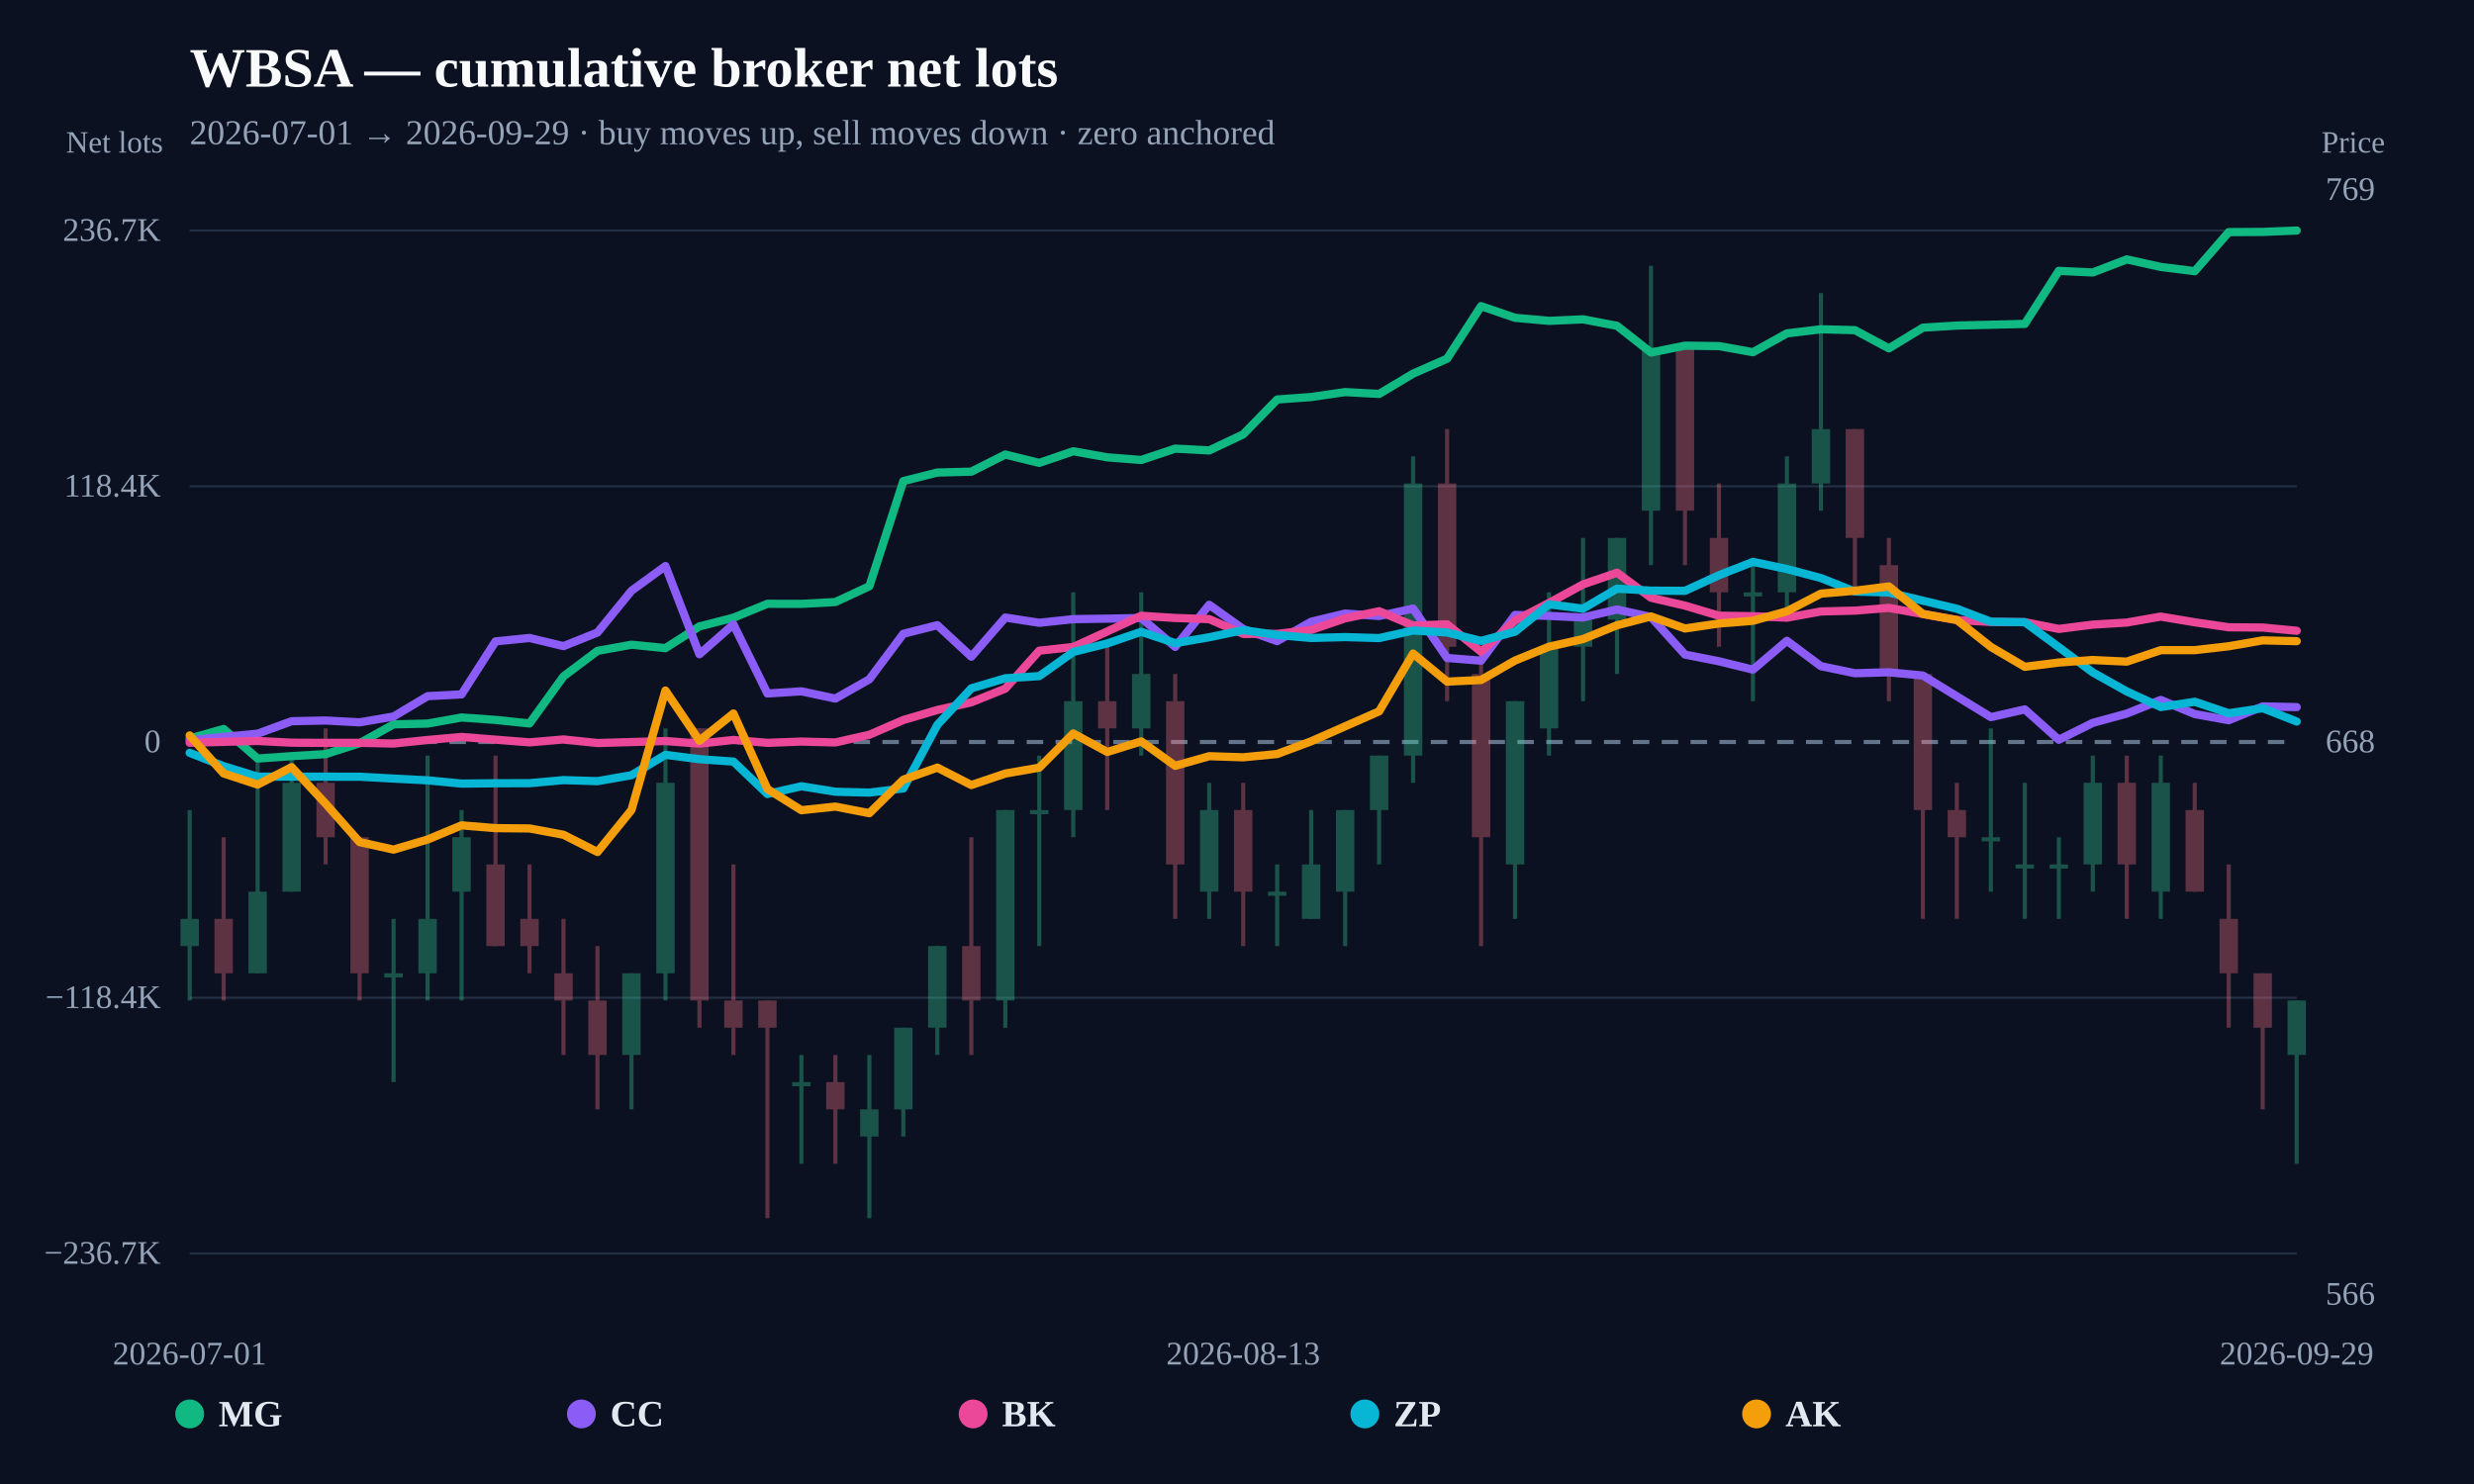
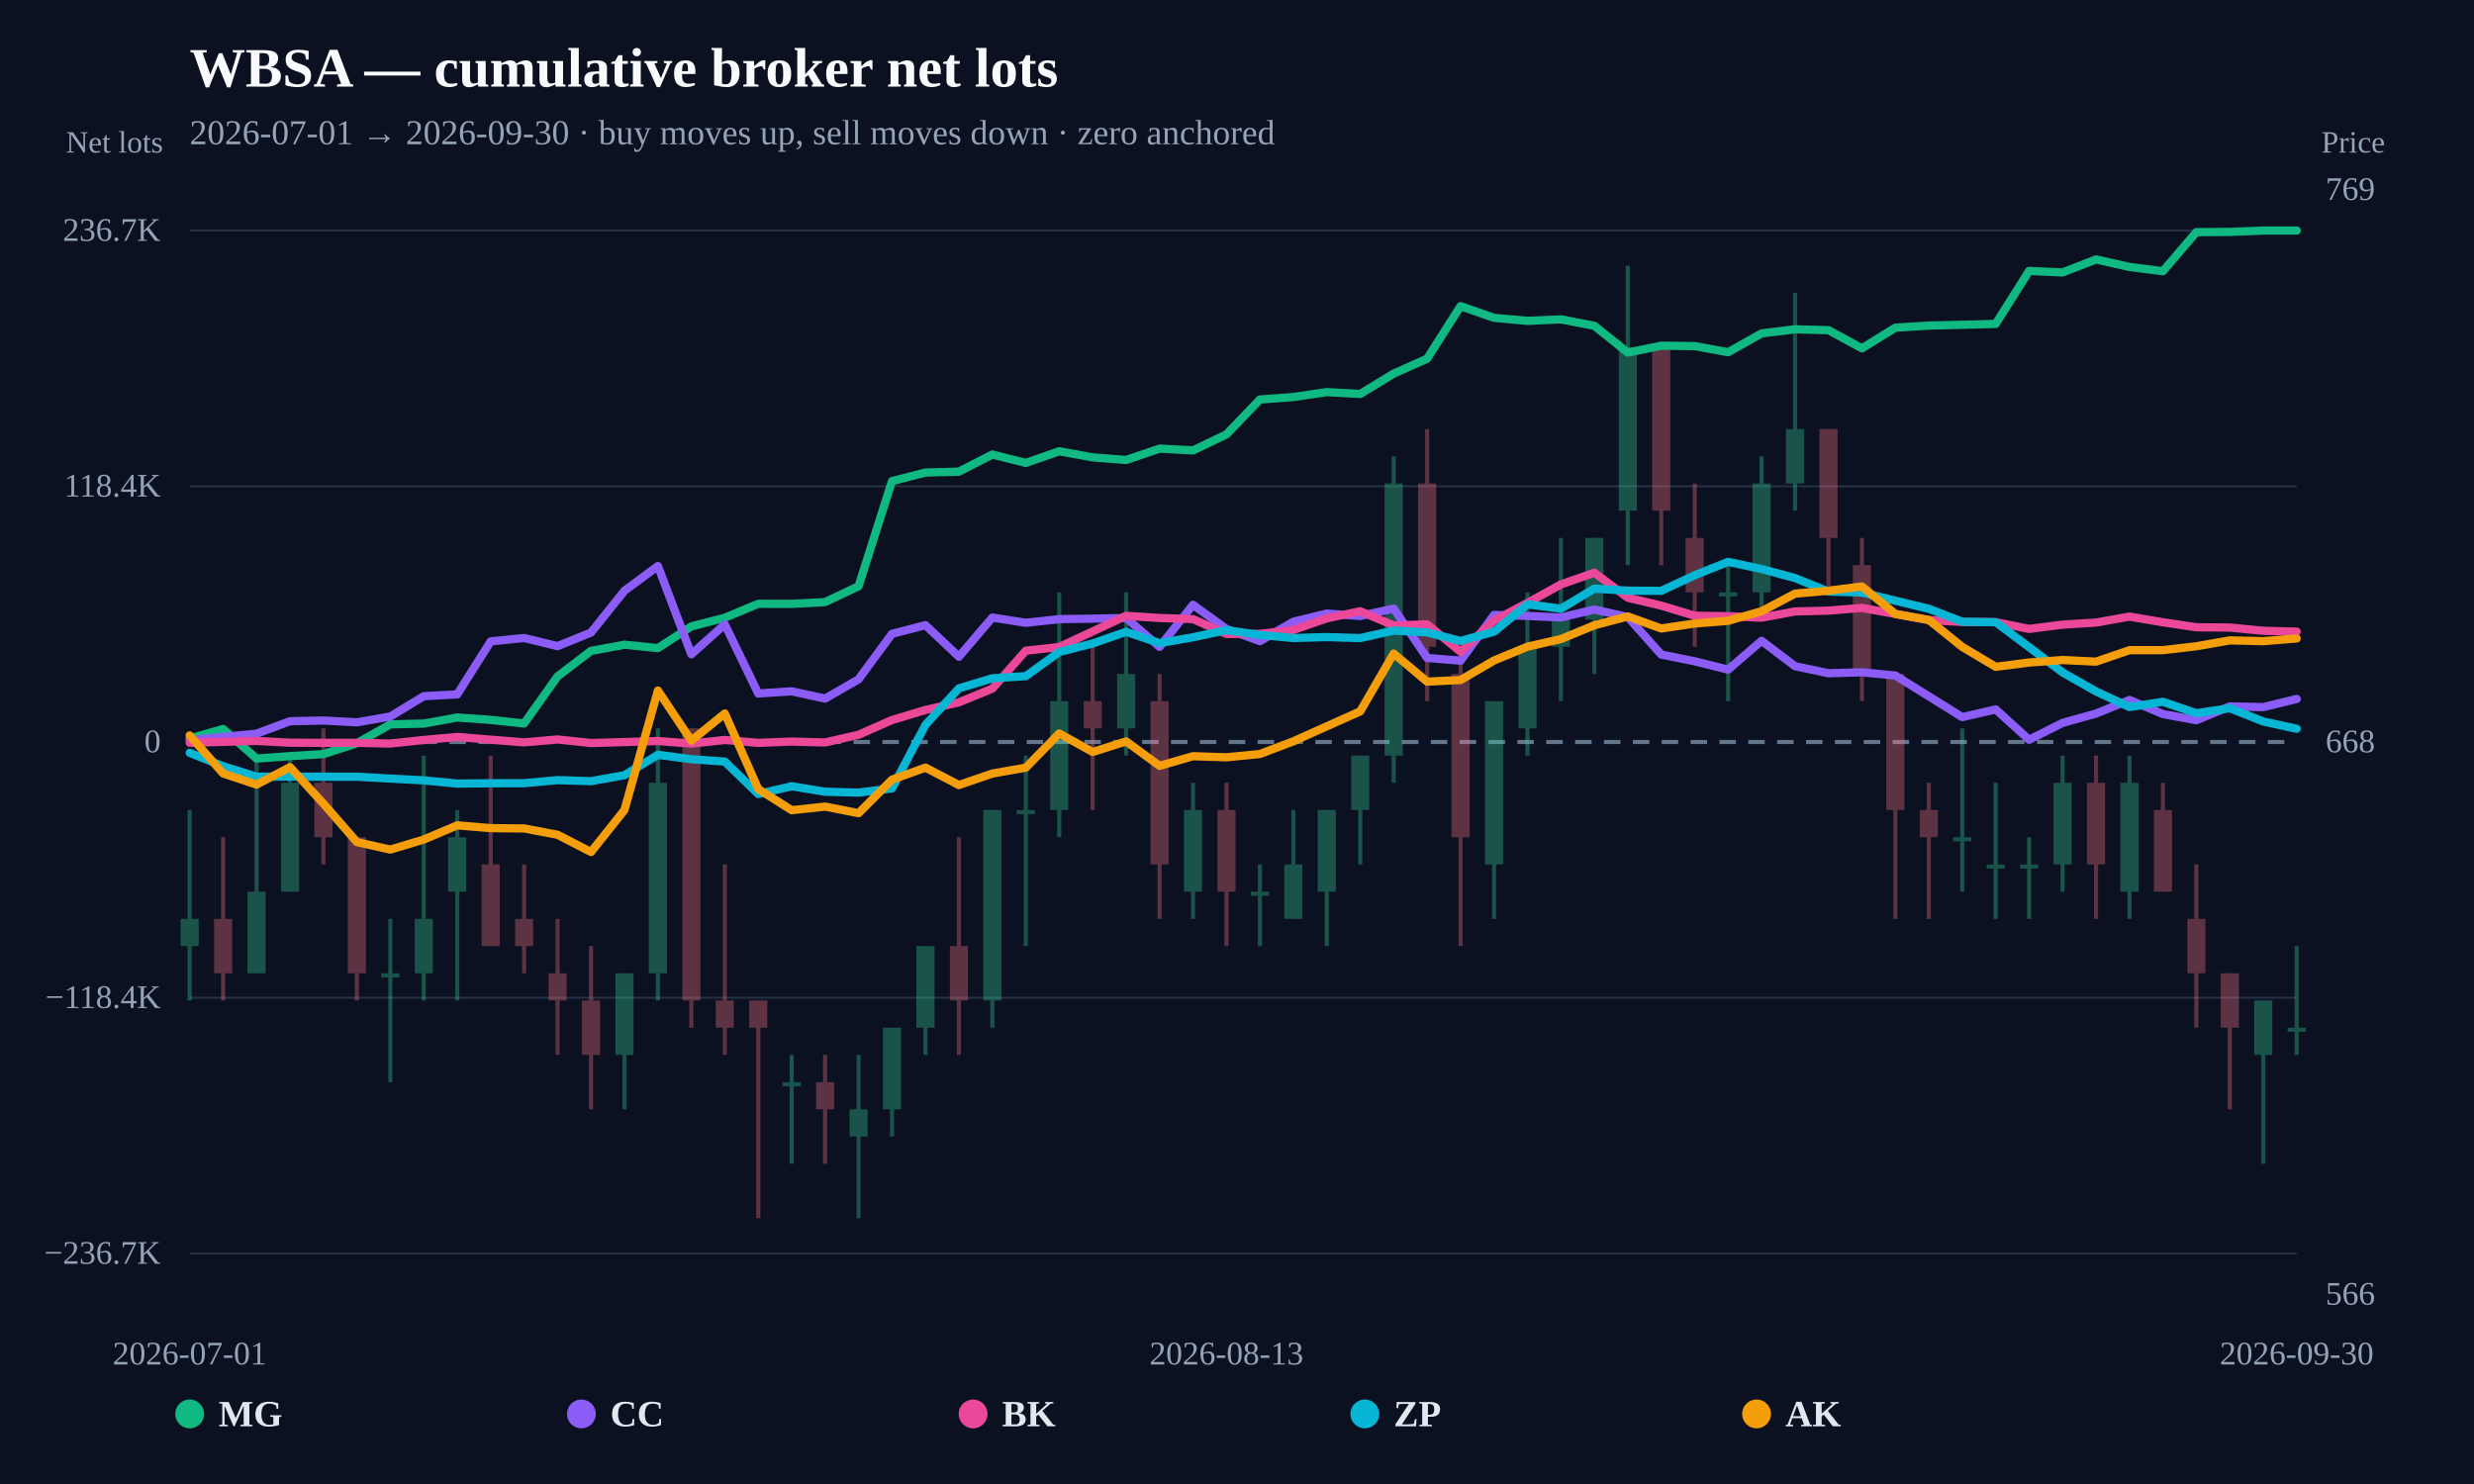
<svg xmlns="http://www.w3.org/2000/svg" width="1200" height="720" viewBox="0 0 1200 720">
  <rect width="100%" height="100%" fill="#0b1120" />
  <text x="92" y="42" fill="#f8fafc" font-size="27" font-weight="800">WBSA — cumulative broker net lots</text>
-   <text x="92" y="70" fill="#94a3b8" font-size="17">2026-07-01 → 2026-09-29 · buy moves up, sell moves down · zero anchored</text>
+   <text x="92" y="70" fill="#94a3b8" font-size="17">2026-07-01 → 2026-09-30 · buy moves up, sell moves down · zero anchored</text>
  <line x1="92" y1="608.148" x2="1114" y2="608.148" stroke="#253044" stroke-width="1" />
  <text x="78" y="613.148" text-anchor="end" fill="#94a3b8" font-size="16">−236.7K</text>
  <line x1="92" y1="484.074" x2="1114" y2="484.074" stroke="#253044" stroke-width="1" />
  <text x="78" y="489.074" text-anchor="end" fill="#94a3b8" font-size="16">−118.4K</text>
  <line x1="92" y1="360" x2="1114" y2="360" stroke="#64748b" stroke-width="2" stroke-dasharray="8 6" />
  <text x="78" y="365" text-anchor="end" fill="#94a3b8" font-size="16">0</text>
  <line x1="92" y1="235.926" x2="1114" y2="235.926" stroke="#253044" stroke-width="1" />
  <text x="78" y="240.926" text-anchor="end" fill="#94a3b8" font-size="16">118.4K</text>
  <line x1="92" y1="111.852" x2="1114" y2="111.852" stroke="#253044" stroke-width="1" />
  <text x="78" y="116.852" text-anchor="end" fill="#94a3b8" font-size="16">236.7K</text>
  <g opacity="0.34">
    <line x1="92" y1="393.005" x2="92" y2="485.419" stroke="#34d399" stroke-width="2" />
-     <rect x="87.539" y="445.813" width="8.922" height="13.202" fill="#34d399" />
-   </g>
-   <g opacity="0.34">
-     <line x1="108.484" y1="406.207" x2="108.484" y2="485.419" stroke="#fb7185" stroke-width="2" />
-     <rect x="104.023" y="445.813" width="8.922" height="26.404" fill="#fb7185" />
-   </g>
-   <g opacity="0.34">
-     <line x1="124.968" y1="366.601" x2="124.968" y2="472.217" stroke="#34d399" stroke-width="2" />
-     <rect x="120.507" y="432.611" width="8.922" height="39.606" fill="#34d399" />
-   </g>
-   <g opacity="0.34">
-     <line x1="141.452" y1="366.601" x2="141.452" y2="432.611" stroke="#34d399" stroke-width="2" />
-     <rect x="136.991" y="379.803" width="8.922" height="52.808" fill="#34d399" />
-   </g>
-   <g opacity="0.34">
-     <line x1="157.935" y1="353.399" x2="157.935" y2="419.409" stroke="#fb7185" stroke-width="2" />
-     <rect x="153.474" y="379.803" width="8.922" height="26.404" fill="#fb7185" />
-   </g>
-   <g opacity="0.34">
-     <line x1="174.419" y1="406.207" x2="174.419" y2="485.419" stroke="#fb7185" stroke-width="2" />
-     <rect x="169.958" y="406.207" width="8.922" height="66.01" fill="#fb7185" />
-   </g>
-   <g opacity="0.34">
-     <line x1="190.903" y1="445.813" x2="190.903" y2="525.025" stroke="#34d399" stroke-width="2" />
-     <rect x="186.442" y="472.217" width="8.922" height="2" fill="#34d399" />
-   </g>
-   <g opacity="0.34">
-     <line x1="207.387" y1="366.601" x2="207.387" y2="485.419" stroke="#34d399" stroke-width="2" />
-     <rect x="202.926" y="445.813" width="8.922" height="26.404" fill="#34d399" />
-   </g>
-   <g opacity="0.34">
-     <line x1="223.871" y1="393.005" x2="223.871" y2="485.419" stroke="#34d399" stroke-width="2" />
-     <rect x="219.41" y="406.207" width="8.922" height="26.404" fill="#34d399" />
-   </g>
-   <g opacity="0.34">
-     <line x1="240.355" y1="366.601" x2="240.355" y2="459.015" stroke="#fb7185" stroke-width="2" />
-     <rect x="235.894" y="419.409" width="8.922" height="39.606" fill="#fb7185" />
-   </g>
-   <g opacity="0.34">
-     <line x1="256.839" y1="419.409" x2="256.839" y2="472.217" stroke="#fb7185" stroke-width="2" />
-     <rect x="252.378" y="445.813" width="8.922" height="13.202" fill="#fb7185" />
-   </g>
-   <g opacity="0.34">
-     <line x1="273.323" y1="445.813" x2="273.323" y2="511.823" stroke="#fb7185" stroke-width="2" />
-     <rect x="268.861" y="472.217" width="8.922" height="13.202" fill="#fb7185" />
-   </g>
-   <g opacity="0.34">
-     <line x1="289.806" y1="459.015" x2="289.806" y2="538.227" stroke="#fb7185" stroke-width="2" />
-     <rect x="285.345" y="485.419" width="8.922" height="26.404" fill="#fb7185" />
-   </g>
-   <g opacity="0.34">
-     <line x1="306.29" y1="472.217" x2="306.29" y2="538.227" stroke="#34d399" stroke-width="2" />
-     <rect x="301.829" y="472.217" width="8.922" height="39.606" fill="#34d399" />
-   </g>
-   <g opacity="0.34">
-     <line x1="322.774" y1="353.399" x2="322.774" y2="485.419" stroke="#34d399" stroke-width="2" />
-     <rect x="318.313" y="379.803" width="8.922" height="92.414" fill="#34d399" />
-   </g>
-   <g opacity="0.34">
-     <line x1="339.258" y1="353.399" x2="339.258" y2="498.621" stroke="#fb7185" stroke-width="2" />
-     <rect x="334.797" y="353.399" width="8.922" height="132.02" fill="#fb7185" />
-   </g>
-   <g opacity="0.34">
-     <line x1="355.742" y1="419.409" x2="355.742" y2="511.823" stroke="#fb7185" stroke-width="2" />
-     <rect x="351.281" y="485.419" width="8.922" height="13.202" fill="#fb7185" />
-   </g>
-   <g opacity="0.34">
-     <line x1="372.226" y1="485.419" x2="372.226" y2="591.034" stroke="#fb7185" stroke-width="2" />
-     <rect x="367.765" y="485.419" width="8.922" height="13.202" fill="#fb7185" />
-   </g>
-   <g opacity="0.34">
-     <line x1="388.71" y1="511.823" x2="388.71" y2="564.631" stroke="#34d399" stroke-width="2" />
-     <rect x="384.249" y="525.025" width="8.922" height="2" fill="#34d399" />
-   </g>
-   <g opacity="0.34">
-     <line x1="405.194" y1="511.823" x2="405.194" y2="564.631" stroke="#fb7185" stroke-width="2" />
-     <rect x="400.732" y="525.025" width="8.922" height="13.202" fill="#fb7185" />
-   </g>
-   <g opacity="0.34">
-     <line x1="421.677" y1="511.823" x2="421.677" y2="591.034" stroke="#34d399" stroke-width="2" />
-     <rect x="417.216" y="538.227" width="8.922" height="13.202" fill="#34d399" />
-   </g>
-   <g opacity="0.34">
-     <line x1="438.161" y1="498.621" x2="438.161" y2="551.429" stroke="#34d399" stroke-width="2" />
-     <rect x="433.7" y="498.621" width="8.922" height="39.606" fill="#34d399" />
-   </g>
-   <g opacity="0.34">
-     <line x1="454.645" y1="459.015" x2="454.645" y2="511.823" stroke="#34d399" stroke-width="2" />
-     <rect x="450.184" y="459.015" width="8.922" height="39.606" fill="#34d399" />
-   </g>
-   <g opacity="0.34">
-     <line x1="471.129" y1="406.207" x2="471.129" y2="511.823" stroke="#fb7185" stroke-width="2" />
-     <rect x="466.668" y="459.015" width="8.922" height="26.404" fill="#fb7185" />
-   </g>
-   <g opacity="0.34">
-     <line x1="487.613" y1="393.005" x2="487.613" y2="498.621" stroke="#34d399" stroke-width="2" />
-     <rect x="483.152" y="393.005" width="8.922" height="92.414" fill="#34d399" />
-   </g>
-   <g opacity="0.34">
-     <line x1="504.097" y1="366.601" x2="504.097" y2="459.015" stroke="#34d399" stroke-width="2" />
-     <rect x="499.636" y="393.005" width="8.922" height="2" fill="#34d399" />
-   </g>
-   <g opacity="0.34">
-     <line x1="520.581" y1="287.389" x2="520.581" y2="406.207" stroke="#34d399" stroke-width="2" />
-     <rect x="516.12" y="340.197" width="8.922" height="52.808" fill="#34d399" />
-   </g>
-   <g opacity="0.34">
-     <line x1="537.065" y1="313.793" x2="537.065" y2="393.005" stroke="#fb7185" stroke-width="2" />
-     <rect x="532.603" y="340.197" width="8.922" height="13.202" fill="#fb7185" />
-   </g>
-   <g opacity="0.34">
-     <line x1="553.548" y1="287.389" x2="553.548" y2="366.601" stroke="#34d399" stroke-width="2" />
-     <rect x="549.087" y="326.995" width="8.922" height="26.404" fill="#34d399" />
-   </g>
-   <g opacity="0.34">
-     <line x1="570.032" y1="326.995" x2="570.032" y2="445.813" stroke="#fb7185" stroke-width="2" />
-     <rect x="565.571" y="340.197" width="8.922" height="79.212" fill="#fb7185" />
-   </g>
-   <g opacity="0.34">
-     <line x1="586.516" y1="379.803" x2="586.516" y2="445.813" stroke="#34d399" stroke-width="2" />
-     <rect x="582.055" y="393.005" width="8.922" height="39.606" fill="#34d399" />
-   </g>
-   <g opacity="0.34">
-     <line x1="603" y1="379.803" x2="603" y2="459.015" stroke="#fb7185" stroke-width="2" />
-     <rect x="598.539" y="393.005" width="8.922" height="39.606" fill="#fb7185" />
-   </g>
-   <g opacity="0.34">
-     <line x1="619.484" y1="419.409" x2="619.484" y2="459.015" stroke="#34d399" stroke-width="2" />
-     <rect x="615.023" y="432.611" width="8.922" height="2" fill="#34d399" />
-   </g>
-   <g opacity="0.34">
-     <line x1="635.968" y1="393.005" x2="635.968" y2="445.813" stroke="#34d399" stroke-width="2" />
-     <rect x="631.507" y="419.409" width="8.922" height="26.404" fill="#34d399" />
-   </g>
-   <g opacity="0.34">
-     <line x1="652.452" y1="393.005" x2="652.452" y2="459.015" stroke="#34d399" stroke-width="2" />
-     <rect x="647.991" y="393.005" width="8.922" height="39.606" fill="#34d399" />
-   </g>
-   <g opacity="0.34">
-     <line x1="668.935" y1="366.601" x2="668.935" y2="419.409" stroke="#34d399" stroke-width="2" />
-     <rect x="664.474" y="366.601" width="8.922" height="26.404" fill="#34d399" />
-   </g>
-   <g opacity="0.34">
-     <line x1="685.419" y1="221.379" x2="685.419" y2="379.803" stroke="#34d399" stroke-width="2" />
-     <rect x="680.958" y="234.581" width="8.922" height="132.02" fill="#34d399" />
-   </g>
-   <g opacity="0.34">
-     <line x1="701.903" y1="208.177" x2="701.903" y2="340.197" stroke="#fb7185" stroke-width="2" />
-     <rect x="697.442" y="234.581" width="8.922" height="79.212" fill="#fb7185" />
-   </g>
-   <g opacity="0.34">
-     <line x1="718.387" y1="313.793" x2="718.387" y2="459.015" stroke="#fb7185" stroke-width="2" />
-     <rect x="713.926" y="326.995" width="8.922" height="79.212" fill="#fb7185" />
-   </g>
-   <g opacity="0.34">
-     <line x1="734.871" y1="340.197" x2="734.871" y2="445.813" stroke="#34d399" stroke-width="2" />
-     <rect x="730.41" y="340.197" width="8.922" height="79.212" fill="#34d399" />
-   </g>
-   <g opacity="0.34">
-     <line x1="751.355" y1="287.389" x2="751.355" y2="366.601" stroke="#34d399" stroke-width="2" />
-     <rect x="746.894" y="313.793" width="8.922" height="39.606" fill="#34d399" />
-   </g>
-   <g opacity="0.34">
-     <line x1="767.839" y1="260.985" x2="767.839" y2="340.197" stroke="#34d399" stroke-width="2" />
-     <rect x="763.378" y="300.591" width="8.922" height="13.202" fill="#34d399" />
-   </g>
-   <g opacity="0.34">
-     <line x1="784.323" y1="260.985" x2="784.323" y2="326.995" stroke="#34d399" stroke-width="2" />
-     <rect x="779.861" y="260.985" width="8.922" height="39.606" fill="#34d399" />
-   </g>
-   <g opacity="0.34">
-     <line x1="800.806" y1="128.966" x2="800.806" y2="274.187" stroke="#34d399" stroke-width="2" />
-     <rect x="796.345" y="168.571" width="8.922" height="79.212" fill="#34d399" />
-   </g>
-   <g opacity="0.34">
-     <line x1="817.29" y1="168.571" x2="817.29" y2="274.187" stroke="#fb7185" stroke-width="2" />
-     <rect x="812.829" y="168.571" width="8.922" height="79.212" fill="#fb7185" />
-   </g>
-   <g opacity="0.34">
-     <line x1="833.774" y1="234.581" x2="833.774" y2="313.793" stroke="#fb7185" stroke-width="2" />
-     <rect x="829.313" y="260.985" width="8.922" height="26.404" fill="#fb7185" />
-   </g>
-   <g opacity="0.34">
-     <line x1="850.258" y1="274.187" x2="850.258" y2="340.197" stroke="#34d399" stroke-width="2" />
-     <rect x="845.797" y="287.389" width="8.922" height="2" fill="#34d399" />
-   </g>
-   <g opacity="0.34">
-     <line x1="866.742" y1="221.379" x2="866.742" y2="300.591" stroke="#34d399" stroke-width="2" />
-     <rect x="862.281" y="234.581" width="8.922" height="52.808" fill="#34d399" />
-   </g>
-   <g opacity="0.34">
-     <line x1="883.226" y1="142.167" x2="883.226" y2="247.783" stroke="#34d399" stroke-width="2" />
-     <rect x="878.765" y="208.177" width="8.922" height="26.404" fill="#34d399" />
-   </g>
-   <g opacity="0.34">
-     <line x1="899.71" y1="208.177" x2="899.71" y2="287.389" stroke="#fb7185" stroke-width="2" />
-     <rect x="895.249" y="208.177" width="8.922" height="52.808" fill="#fb7185" />
-   </g>
-   <g opacity="0.34">
-     <line x1="916.194" y1="260.985" x2="916.194" y2="340.197" stroke="#fb7185" stroke-width="2" />
-     <rect x="911.732" y="274.187" width="8.922" height="52.808" fill="#fb7185" />
-   </g>
-   <g opacity="0.34">
-     <line x1="932.677" y1="326.995" x2="932.677" y2="445.813" stroke="#fb7185" stroke-width="2" />
-     <rect x="928.216" y="326.995" width="8.922" height="66.01" fill="#fb7185" />
-   </g>
-   <g opacity="0.34">
-     <line x1="949.161" y1="379.803" x2="949.161" y2="445.813" stroke="#fb7185" stroke-width="2" />
-     <rect x="944.7" y="393.005" width="8.922" height="13.202" fill="#fb7185" />
-   </g>
-   <g opacity="0.34">
-     <line x1="965.645" y1="353.399" x2="965.645" y2="432.611" stroke="#34d399" stroke-width="2" />
-     <rect x="961.184" y="406.207" width="8.922" height="2" fill="#34d399" />
-   </g>
-   <g opacity="0.34">
-     <line x1="982.129" y1="379.803" x2="982.129" y2="445.813" stroke="#34d399" stroke-width="2" />
-     <rect x="977.668" y="419.409" width="8.922" height="2" fill="#34d399" />
-   </g>
-   <g opacity="0.34">
-     <line x1="998.613" y1="406.207" x2="998.613" y2="445.813" stroke="#34d399" stroke-width="2" />
-     <rect x="994.152" y="419.409" width="8.922" height="2" fill="#34d399" />
-   </g>
-   <g opacity="0.34">
-     <line x1="1015.097" y1="366.601" x2="1015.097" y2="432.611" stroke="#34d399" stroke-width="2" />
-     <rect x="1010.636" y="379.803" width="8.922" height="39.606" fill="#34d399" />
-   </g>
-   <g opacity="0.34">
-     <line x1="1031.581" y1="366.601" x2="1031.581" y2="445.813" stroke="#fb7185" stroke-width="2" />
-     <rect x="1027.12" y="379.803" width="8.922" height="39.606" fill="#fb7185" />
-   </g>
-   <g opacity="0.34">
-     <line x1="1048.065" y1="366.601" x2="1048.065" y2="445.813" stroke="#34d399" stroke-width="2" />
-     <rect x="1043.603" y="379.803" width="8.922" height="52.808" fill="#34d399" />
-   </g>
-   <g opacity="0.34">
-     <line x1="1064.548" y1="379.803" x2="1064.548" y2="432.611" stroke="#fb7185" stroke-width="2" />
-     <rect x="1060.087" y="393.005" width="8.922" height="39.606" fill="#fb7185" />
-   </g>
-   <g opacity="0.34">
-     <line x1="1081.032" y1="419.409" x2="1081.032" y2="498.621" stroke="#fb7185" stroke-width="2" />
-     <rect x="1076.571" y="445.813" width="8.922" height="26.404" fill="#fb7185" />
-   </g>
-   <g opacity="0.34">
-     <line x1="1097.516" y1="472.217" x2="1097.516" y2="538.227" stroke="#fb7185" stroke-width="2" />
-     <rect x="1093.055" y="472.217" width="8.922" height="26.404" fill="#fb7185" />
-   </g>
-   <g opacity="0.34">
-     <line x1="1114" y1="485.419" x2="1114" y2="564.631" stroke="#34d399" stroke-width="2" />
-     <rect x="1109.539" y="485.419" width="8.922" height="26.404" fill="#34d399" />
-   </g>
-   <path d="M92.00,358.31 L108.48,353.68 L124.97,368.03 L141.45,366.85 L157.94,365.87 L174.42,360.61 L190.90,351.44 L207.39,351.07 L223.87,348.11 L240.35,349.28 L256.84,351.01 L273.32,328.17 L289.81,315.78 L306.29,312.80 L322.77,314.45 L339.26,303.91 L355.74,299.70 L372.23,292.95 L388.71,292.99 L405.19,292.09 L421.68,284.42 L438.16,233.42 L454.65,229.26 L471.13,228.83 L487.61,220.53 L504.10,224.59 L520.58,218.94 L537.06,221.89 L553.55,223.17 L570.03,217.66 L586.52,218.54 L603.00,210.75 L619.48,193.83 L635.97,192.62 L652.45,190.23 L668.94,191.13 L685.42,181.27 L701.90,174.03 L718.39,148.54 L734.87,154.19 L751.35,155.67 L767.84,154.93 L784.32,158.08 L800.81,171.04 L817.29,167.71 L833.77,167.92 L850.26,170.88 L866.74,161.75 L883.23,159.76 L899.71,160.18 L916.19,169.02 L932.68,158.98 L949.16,157.95 L965.65,157.56 L982.13,157.15 L998.61,131.42 L1015.10,132.19 L1031.58,125.86 L1048.06,129.51 L1064.55,131.58 L1081.03,112.62 L1097.52,112.52 L1114.00,111.85" fill="none" stroke="#10b981" stroke-width="4" stroke-linejoin="round" stroke-linecap="round" />
-   <path d="M92.00,359.19 L108.48,357.52 L124.97,355.95 L141.45,349.91 L157.94,349.57 L174.42,350.46 L190.90,347.63 L207.39,337.77 L223.87,336.89 L240.35,311.19 L256.84,309.52 L273.32,313.49 L289.81,306.88 L306.29,286.63 L322.77,274.63 L339.26,317.44 L355.74,302.93 L372.23,336.47 L388.71,335.41 L405.19,338.94 L421.68,329.57 L438.16,307.50 L454.65,303.33 L471.13,318.61 L487.61,299.62 L504.10,302.16 L520.58,300.39 L537.06,300.16 L553.55,299.84 L570.03,313.84 L586.52,293.43 L603.00,305.19 L619.48,311.06 L635.97,301.64 L652.45,297.68 L668.94,298.87 L685.42,295.27 L701.90,319.23 L718.39,320.54 L734.87,298.35 L751.35,298.82 L767.84,299.60 L784.32,295.71 L800.81,299.36 L817.29,317.58 L833.77,320.84 L850.26,324.89 L866.74,310.91 L883.23,323.21 L899.71,326.63 L916.19,326.18 L932.68,327.76 L949.16,337.84 L965.65,347.93 L982.13,344.18 L998.61,358.92 L1015.10,350.72 L1031.58,346.21 L1048.06,339.60 L1064.55,346.45 L1081.03,349.43 L1097.52,342.73 L1114.00,343.08" fill="none" stroke="#8b5cf6" stroke-width="4" stroke-linejoin="round" stroke-linecap="round" />
-   <path d="M92.00,360.36 L124.97,359.49 L141.45,360.34 L157.94,360.42 L174.42,360.40 L190.90,360.75 L207.39,359.02 L223.87,357.55 L240.35,358.87 L256.84,360.17 L273.32,358.77 L289.81,360.50 L306.29,360.03 L322.77,359.53 L339.26,360.78 L355.74,359.01 L372.23,360.41 L388.71,359.79 L405.19,360.22 L421.68,356.48 L438.16,349.33 L454.65,344.46 L471.13,340.75 L487.61,334.10 L504.10,315.70 L520.58,313.89 L537.06,306.37 L553.55,298.76 L570.03,299.83 L586.52,300.38 L603.00,307.56 L619.48,307.52 L635.97,305.64 L652.45,300.01 L668.94,296.56 L685.42,303.46 L701.90,302.91 L718.39,316.22 L734.87,301.08 L751.35,292.52 L767.84,283.53 L784.32,277.87 L800.81,290.00 L817.29,293.84 L833.77,298.73 L850.26,298.97 L866.74,299.68 L883.23,296.67 L899.71,296.26 L916.19,294.93 L932.68,297.90 L949.16,300.85 L965.65,301.75 L982.13,301.87 L998.61,305.14 L1015.10,303.05 L1031.58,302.05 L1048.06,299.16 L1064.55,301.91 L1081.03,304.34 L1097.52,304.47 L1114.00,306.04" fill="none" stroke="#ec4899" stroke-width="4" stroke-linejoin="round" stroke-linecap="round" />
-   <path d="M92.00,365.26 L108.48,371.74 L124.97,376.82 L141.45,376.82 L174.42,376.84 L190.90,377.75 L207.39,378.60 L223.87,380.18 L240.35,380.02 L256.84,379.98 L273.32,378.49 L289.81,379.00 L306.29,376.11 L322.77,366.22 L339.26,368.35 L355.74,369.50 L372.23,385.23 L388.71,381.47 L405.19,384.13 L421.68,384.55 L438.16,382.53 L454.65,351.70 L471.13,333.96 L487.61,329.08 L504.10,328.03 L520.58,316.31 L537.06,312.19 L553.55,306.53 L570.03,312.03 L586.52,309.19 L603.00,305.73 L619.48,308.06 L635.97,309.54 L652.45,309.10 L668.94,309.58 L685.42,305.93 L701.90,306.85 L718.39,310.96 L734.87,306.48 L751.35,293.21 L767.84,295.31 L784.32,285.60 L800.81,286.57 L817.29,286.66 L833.77,279.09 L850.26,272.60 L866.74,276.08 L883.23,280.46 L899.71,286.99 L916.19,287.46 L932.68,291.43 L949.16,295.35 L965.65,301.64 L982.13,301.87 L998.61,314.00 L1015.10,326.25 L1031.58,335.47 L1048.06,343.04 L1064.55,340.48 L1081.03,346.04 L1097.52,343.60 L1114.00,350.06" fill="none" stroke="#06b6d4" stroke-width="4" stroke-linejoin="round" stroke-linecap="round" />
-   <path d="M92.00,356.81 L108.48,375.26 L124.97,380.67 L141.45,372.20 L157.94,389.92 L174.42,408.56 L190.90,412.21 L207.39,407.32 L223.87,400.44 L240.35,401.79 L256.84,401.94 L273.32,405.01 L289.81,413.37 L306.29,393.01 L322.77,335.04 L339.26,359.38 L355.74,346.17 L372.23,382.82 L388.71,393.10 L405.19,391.34 L421.68,394.54 L438.16,378.27 L454.65,372.43 L471.13,380.88 L487.61,375.31 L504.10,372.44 L520.58,355.86 L537.06,364.84 L553.55,359.70 L570.03,371.56 L586.52,366.89 L603.00,367.42 L619.48,365.83 L635.97,359.67 L652.45,352.39 L668.94,345.12 L685.42,317.10 L701.90,330.71 L718.39,329.92 L734.87,320.47 L751.35,313.75 L767.84,310.06 L784.32,303.36 L800.81,299.09 L817.29,304.93 L833.77,302.51 L850.26,301.19 L866.74,296.57 L883.23,288.02 L899.71,286.60 L916.19,284.53 L932.68,297.88 L949.16,300.80 L965.65,313.85 L982.13,323.52 L998.61,321.44 L1015.10,320.23 L1031.58,321.01 L1048.06,315.45 L1064.55,315.44 L1081.03,313.55 L1097.52,310.69 L1114.00,311.08" fill="none" stroke="#f59e0b" stroke-width="4" stroke-linejoin="round" stroke-linecap="round" />
+     <rect x="87.609" y="445.813" width="8.783" height="13.202" fill="#34d399" />
+   </g>
+   <g opacity="0.34">
+     <line x1="108.222" y1="406.207" x2="108.222" y2="485.419" stroke="#fb7185" stroke-width="2" />
+     <rect x="103.831" y="445.813" width="8.783" height="26.404" fill="#fb7185" />
+   </g>
+   <g opacity="0.34">
+     <line x1="124.444" y1="366.601" x2="124.444" y2="472.217" stroke="#34d399" stroke-width="2" />
+     <rect x="120.053" y="432.611" width="8.783" height="39.606" fill="#34d399" />
+   </g>
+   <g opacity="0.34">
+     <line x1="140.667" y1="366.601" x2="140.667" y2="432.611" stroke="#34d399" stroke-width="2" />
+     <rect x="136.275" y="379.803" width="8.783" height="52.808" fill="#34d399" />
+   </g>
+   <g opacity="0.34">
+     <line x1="156.889" y1="353.399" x2="156.889" y2="419.409" stroke="#fb7185" stroke-width="2" />
+     <rect x="152.497" y="379.803" width="8.783" height="26.404" fill="#fb7185" />
+   </g>
+   <g opacity="0.34">
+     <line x1="173.111" y1="406.207" x2="173.111" y2="485.419" stroke="#fb7185" stroke-width="2" />
+     <rect x="168.72" y="406.207" width="8.783" height="66.01" fill="#fb7185" />
+   </g>
+   <g opacity="0.34">
+     <line x1="189.333" y1="445.813" x2="189.333" y2="525.025" stroke="#34d399" stroke-width="2" />
+     <rect x="184.942" y="472.217" width="8.783" height="2" fill="#34d399" />
+   </g>
+   <g opacity="0.34">
+     <line x1="205.556" y1="366.601" x2="205.556" y2="485.419" stroke="#34d399" stroke-width="2" />
+     <rect x="201.164" y="445.813" width="8.783" height="26.404" fill="#34d399" />
+   </g>
+   <g opacity="0.34">
+     <line x1="221.778" y1="393.005" x2="221.778" y2="485.419" stroke="#34d399" stroke-width="2" />
+     <rect x="217.386" y="406.207" width="8.783" height="26.404" fill="#34d399" />
+   </g>
+   <g opacity="0.34">
+     <line x1="238" y1="366.601" x2="238" y2="459.015" stroke="#fb7185" stroke-width="2" />
+     <rect x="233.609" y="419.409" width="8.783" height="39.606" fill="#fb7185" />
+   </g>
+   <g opacity="0.34">
+     <line x1="254.222" y1="419.409" x2="254.222" y2="472.217" stroke="#fb7185" stroke-width="2" />
+     <rect x="249.831" y="445.813" width="8.783" height="13.202" fill="#fb7185" />
+   </g>
+   <g opacity="0.34">
+     <line x1="270.444" y1="445.813" x2="270.444" y2="511.823" stroke="#fb7185" stroke-width="2" />
+     <rect x="266.053" y="472.217" width="8.783" height="13.202" fill="#fb7185" />
+   </g>
+   <g opacity="0.34">
+     <line x1="286.667" y1="459.015" x2="286.667" y2="538.227" stroke="#fb7185" stroke-width="2" />
+     <rect x="282.275" y="485.419" width="8.783" height="26.404" fill="#fb7185" />
+   </g>
+   <g opacity="0.34">
+     <line x1="302.889" y1="472.217" x2="302.889" y2="538.227" stroke="#34d399" stroke-width="2" />
+     <rect x="298.497" y="472.217" width="8.783" height="39.606" fill="#34d399" />
+   </g>
+   <g opacity="0.34">
+     <line x1="319.111" y1="353.399" x2="319.111" y2="485.419" stroke="#34d399" stroke-width="2" />
+     <rect x="314.72" y="379.803" width="8.783" height="92.414" fill="#34d399" />
+   </g>
+   <g opacity="0.34">
+     <line x1="335.333" y1="353.399" x2="335.333" y2="498.621" stroke="#fb7185" stroke-width="2" />
+     <rect x="330.942" y="353.399" width="8.783" height="132.02" fill="#fb7185" />
+   </g>
+   <g opacity="0.34">
+     <line x1="351.556" y1="419.409" x2="351.556" y2="511.823" stroke="#fb7185" stroke-width="2" />
+     <rect x="347.164" y="485.419" width="8.783" height="13.202" fill="#fb7185" />
+   </g>
+   <g opacity="0.34">
+     <line x1="367.778" y1="485.419" x2="367.778" y2="591.034" stroke="#fb7185" stroke-width="2" />
+     <rect x="363.386" y="485.419" width="8.783" height="13.202" fill="#fb7185" />
+   </g>
+   <g opacity="0.34">
+     <line x1="384" y1="511.823" x2="384" y2="564.631" stroke="#34d399" stroke-width="2" />
+     <rect x="379.609" y="525.025" width="8.783" height="2" fill="#34d399" />
+   </g>
+   <g opacity="0.34">
+     <line x1="400.222" y1="511.823" x2="400.222" y2="564.631" stroke="#fb7185" stroke-width="2" />
+     <rect x="395.831" y="525.025" width="8.783" height="13.202" fill="#fb7185" />
+   </g>
+   <g opacity="0.34">
+     <line x1="416.444" y1="511.823" x2="416.444" y2="591.034" stroke="#34d399" stroke-width="2" />
+     <rect x="412.053" y="538.227" width="8.783" height="13.202" fill="#34d399" />
+   </g>
+   <g opacity="0.34">
+     <line x1="432.667" y1="498.621" x2="432.667" y2="551.429" stroke="#34d399" stroke-width="2" />
+     <rect x="428.275" y="498.621" width="8.783" height="39.606" fill="#34d399" />
+   </g>
+   <g opacity="0.34">
+     <line x1="448.889" y1="459.015" x2="448.889" y2="511.823" stroke="#34d399" stroke-width="2" />
+     <rect x="444.497" y="459.015" width="8.783" height="39.606" fill="#34d399" />
+   </g>
+   <g opacity="0.34">
+     <line x1="465.111" y1="406.207" x2="465.111" y2="511.823" stroke="#fb7185" stroke-width="2" />
+     <rect x="460.72" y="459.015" width="8.783" height="26.404" fill="#fb7185" />
+   </g>
+   <g opacity="0.34">
+     <line x1="481.333" y1="393.005" x2="481.333" y2="498.621" stroke="#34d399" stroke-width="2" />
+     <rect x="476.942" y="393.005" width="8.783" height="92.414" fill="#34d399" />
+   </g>
+   <g opacity="0.34">
+     <line x1="497.556" y1="366.601" x2="497.556" y2="459.015" stroke="#34d399" stroke-width="2" />
+     <rect x="493.164" y="393.005" width="8.783" height="2" fill="#34d399" />
+   </g>
+   <g opacity="0.34">
+     <line x1="513.778" y1="287.389" x2="513.778" y2="406.207" stroke="#34d399" stroke-width="2" />
+     <rect x="509.386" y="340.197" width="8.783" height="52.808" fill="#34d399" />
+   </g>
+   <g opacity="0.34">
+     <line x1="530" y1="313.793" x2="530" y2="393.005" stroke="#fb7185" stroke-width="2" />
+     <rect x="525.609" y="340.197" width="8.783" height="13.202" fill="#fb7185" />
+   </g>
+   <g opacity="0.34">
+     <line x1="546.222" y1="287.389" x2="546.222" y2="366.601" stroke="#34d399" stroke-width="2" />
+     <rect x="541.831" y="326.995" width="8.783" height="26.404" fill="#34d399" />
+   </g>
+   <g opacity="0.34">
+     <line x1="562.444" y1="326.995" x2="562.444" y2="445.813" stroke="#fb7185" stroke-width="2" />
+     <rect x="558.053" y="340.197" width="8.783" height="79.212" fill="#fb7185" />
+   </g>
+   <g opacity="0.34">
+     <line x1="578.667" y1="379.803" x2="578.667" y2="445.813" stroke="#34d399" stroke-width="2" />
+     <rect x="574.275" y="393.005" width="8.783" height="39.606" fill="#34d399" />
+   </g>
+   <g opacity="0.34">
+     <line x1="594.889" y1="379.803" x2="594.889" y2="459.015" stroke="#fb7185" stroke-width="2" />
+     <rect x="590.497" y="393.005" width="8.783" height="39.606" fill="#fb7185" />
+   </g>
+   <g opacity="0.34">
+     <line x1="611.111" y1="419.409" x2="611.111" y2="459.015" stroke="#34d399" stroke-width="2" />
+     <rect x="606.72" y="432.611" width="8.783" height="2" fill="#34d399" />
+   </g>
+   <g opacity="0.34">
+     <line x1="627.333" y1="393.005" x2="627.333" y2="445.813" stroke="#34d399" stroke-width="2" />
+     <rect x="622.942" y="419.409" width="8.783" height="26.404" fill="#34d399" />
+   </g>
+   <g opacity="0.34">
+     <line x1="643.556" y1="393.005" x2="643.556" y2="459.015" stroke="#34d399" stroke-width="2" />
+     <rect x="639.164" y="393.005" width="8.783" height="39.606" fill="#34d399" />
+   </g>
+   <g opacity="0.34">
+     <line x1="659.778" y1="366.601" x2="659.778" y2="419.409" stroke="#34d399" stroke-width="2" />
+     <rect x="655.386" y="366.601" width="8.783" height="26.404" fill="#34d399" />
+   </g>
+   <g opacity="0.34">
+     <line x1="676" y1="221.379" x2="676" y2="379.803" stroke="#34d399" stroke-width="2" />
+     <rect x="671.609" y="234.581" width="8.783" height="132.02" fill="#34d399" />
+   </g>
+   <g opacity="0.34">
+     <line x1="692.222" y1="208.177" x2="692.222" y2="340.197" stroke="#fb7185" stroke-width="2" />
+     <rect x="687.831" y="234.581" width="8.783" height="79.212" fill="#fb7185" />
+   </g>
+   <g opacity="0.34">
+     <line x1="708.444" y1="313.793" x2="708.444" y2="459.015" stroke="#fb7185" stroke-width="2" />
+     <rect x="704.053" y="326.995" width="8.783" height="79.212" fill="#fb7185" />
+   </g>
+   <g opacity="0.34">
+     <line x1="724.667" y1="340.197" x2="724.667" y2="445.813" stroke="#34d399" stroke-width="2" />
+     <rect x="720.275" y="340.197" width="8.783" height="79.212" fill="#34d399" />
+   </g>
+   <g opacity="0.34">
+     <line x1="740.889" y1="287.389" x2="740.889" y2="366.601" stroke="#34d399" stroke-width="2" />
+     <rect x="736.497" y="313.793" width="8.783" height="39.606" fill="#34d399" />
+   </g>
+   <g opacity="0.34">
+     <line x1="757.111" y1="260.985" x2="757.111" y2="340.197" stroke="#34d399" stroke-width="2" />
+     <rect x="752.72" y="300.591" width="8.783" height="13.202" fill="#34d399" />
+   </g>
+   <g opacity="0.34">
+     <line x1="773.333" y1="260.985" x2="773.333" y2="326.995" stroke="#34d399" stroke-width="2" />
+     <rect x="768.942" y="260.985" width="8.783" height="39.606" fill="#34d399" />
+   </g>
+   <g opacity="0.34">
+     <line x1="789.556" y1="128.966" x2="789.556" y2="274.187" stroke="#34d399" stroke-width="2" />
+     <rect x="785.164" y="168.571" width="8.783" height="79.212" fill="#34d399" />
+   </g>
+   <g opacity="0.34">
+     <line x1="805.778" y1="168.571" x2="805.778" y2="274.187" stroke="#fb7185" stroke-width="2" />
+     <rect x="801.386" y="168.571" width="8.783" height="79.212" fill="#fb7185" />
+   </g>
+   <g opacity="0.34">
+     <line x1="822" y1="234.581" x2="822" y2="313.793" stroke="#fb7185" stroke-width="2" />
+     <rect x="817.609" y="260.985" width="8.783" height="26.404" fill="#fb7185" />
+   </g>
+   <g opacity="0.34">
+     <line x1="838.222" y1="274.187" x2="838.222" y2="340.197" stroke="#34d399" stroke-width="2" />
+     <rect x="833.831" y="287.389" width="8.783" height="2" fill="#34d399" />
+   </g>
+   <g opacity="0.34">
+     <line x1="854.444" y1="221.379" x2="854.444" y2="300.591" stroke="#34d399" stroke-width="2" />
+     <rect x="850.053" y="234.581" width="8.783" height="52.808" fill="#34d399" />
+   </g>
+   <g opacity="0.34">
+     <line x1="870.667" y1="142.167" x2="870.667" y2="247.783" stroke="#34d399" stroke-width="2" />
+     <rect x="866.275" y="208.177" width="8.783" height="26.404" fill="#34d399" />
+   </g>
+   <g opacity="0.34">
+     <line x1="886.889" y1="208.177" x2="886.889" y2="287.389" stroke="#fb7185" stroke-width="2" />
+     <rect x="882.497" y="208.177" width="8.783" height="52.808" fill="#fb7185" />
+   </g>
+   <g opacity="0.34">
+     <line x1="903.111" y1="260.985" x2="903.111" y2="340.197" stroke="#fb7185" stroke-width="2" />
+     <rect x="898.72" y="274.187" width="8.783" height="52.808" fill="#fb7185" />
+   </g>
+   <g opacity="0.34">
+     <line x1="919.333" y1="326.995" x2="919.333" y2="445.813" stroke="#fb7185" stroke-width="2" />
+     <rect x="914.942" y="326.995" width="8.783" height="66.01" fill="#fb7185" />
+   </g>
+   <g opacity="0.34">
+     <line x1="935.556" y1="379.803" x2="935.556" y2="445.813" stroke="#fb7185" stroke-width="2" />
+     <rect x="931.164" y="393.005" width="8.783" height="13.202" fill="#fb7185" />
+   </g>
+   <g opacity="0.34">
+     <line x1="951.778" y1="353.399" x2="951.778" y2="432.611" stroke="#34d399" stroke-width="2" />
+     <rect x="947.386" y="406.207" width="8.783" height="2" fill="#34d399" />
+   </g>
+   <g opacity="0.34">
+     <line x1="968" y1="379.803" x2="968" y2="445.813" stroke="#34d399" stroke-width="2" />
+     <rect x="963.609" y="419.409" width="8.783" height="2" fill="#34d399" />
+   </g>
+   <g opacity="0.34">
+     <line x1="984.222" y1="406.207" x2="984.222" y2="445.813" stroke="#34d399" stroke-width="2" />
+     <rect x="979.831" y="419.409" width="8.783" height="2" fill="#34d399" />
+   </g>
+   <g opacity="0.34">
+     <line x1="1000.444" y1="366.601" x2="1000.444" y2="432.611" stroke="#34d399" stroke-width="2" />
+     <rect x="996.053" y="379.803" width="8.783" height="39.606" fill="#34d399" />
+   </g>
+   <g opacity="0.34">
+     <line x1="1016.667" y1="366.601" x2="1016.667" y2="445.813" stroke="#fb7185" stroke-width="2" />
+     <rect x="1012.275" y="379.803" width="8.783" height="39.606" fill="#fb7185" />
+   </g>
+   <g opacity="0.34">
+     <line x1="1032.889" y1="366.601" x2="1032.889" y2="445.813" stroke="#34d399" stroke-width="2" />
+     <rect x="1028.497" y="379.803" width="8.783" height="52.808" fill="#34d399" />
+   </g>
+   <g opacity="0.34">
+     <line x1="1049.111" y1="379.803" x2="1049.111" y2="432.611" stroke="#fb7185" stroke-width="2" />
+     <rect x="1044.72" y="393.005" width="8.783" height="39.606" fill="#fb7185" />
+   </g>
+   <g opacity="0.34">
+     <line x1="1065.333" y1="419.409" x2="1065.333" y2="498.621" stroke="#fb7185" stroke-width="2" />
+     <rect x="1060.942" y="445.813" width="8.783" height="26.404" fill="#fb7185" />
+   </g>
+   <g opacity="0.34">
+     <line x1="1081.556" y1="472.217" x2="1081.556" y2="538.227" stroke="#fb7185" stroke-width="2" />
+     <rect x="1077.164" y="472.217" width="8.783" height="26.404" fill="#fb7185" />
+   </g>
+   <g opacity="0.34">
+     <line x1="1097.778" y1="485.419" x2="1097.778" y2="564.631" stroke="#34d399" stroke-width="2" />
+     <rect x="1093.386" y="485.419" width="8.783" height="26.404" fill="#34d399" />
+   </g>
+   <g opacity="0.34">
+     <line x1="1114" y1="459.015" x2="1114" y2="511.823" stroke="#34d399" stroke-width="2" />
+     <rect x="1109.609" y="498.621" width="8.783" height="2" fill="#34d399" />
+   </g>
+   <path d="M92.00,358.31 L108.22,353.68 L124.44,368.03 L140.67,366.85 L156.89,365.87 L173.11,360.61 L189.33,351.44 L205.56,351.07 L221.78,348.11 L238.00,349.28 L254.22,351.01 L270.44,328.17 L286.67,315.79 L302.89,312.80 L319.11,314.45 L335.33,303.91 L351.56,299.71 L367.78,292.95 L384.00,292.99 L400.22,292.10 L416.44,284.42 L432.67,233.43 L448.89,229.26 L465.11,228.83 L481.33,220.53 L497.56,224.60 L513.78,218.95 L530.00,221.90 L546.22,223.18 L562.44,217.66 L578.67,218.54 L594.89,210.75 L611.11,193.84 L627.33,192.63 L643.56,190.24 L659.78,191.14 L676.00,181.27 L692.22,174.04 L708.44,148.55 L724.67,154.20 L740.89,155.68 L757.11,154.94 L773.33,158.09 L789.56,171.05 L805.78,167.72 L822.00,167.92 L838.22,170.89 L854.44,161.76 L870.67,159.77 L886.89,160.19 L903.11,169.02 L919.33,158.99 L935.56,157.96 L951.78,157.57 L968.00,157.15 L984.22,131.43 L1000.44,132.19 L1016.67,125.87 L1032.89,129.52 L1049.11,131.59 L1065.33,112.63 L1081.56,112.53 L1097.78,111.86 L1114.00,111.85" fill="none" stroke="#10b981" stroke-width="4" stroke-linejoin="round" stroke-linecap="round" />
+   <path d="M92.00,359.19 L108.22,357.52 L124.44,355.95 L140.67,349.91 L156.89,349.57 L173.11,350.46 L189.33,347.63 L205.56,337.77 L221.78,336.89 L238.00,311.19 L254.22,309.53 L270.44,313.49 L286.67,306.89 L302.89,286.63 L319.11,274.63 L335.33,317.44 L351.56,302.93 L367.78,336.47 L384.00,335.41 L400.22,338.94 L416.44,329.57 L432.67,307.50 L448.89,303.33 L465.11,318.62 L481.33,299.62 L497.56,302.16 L513.78,300.39 L530.00,300.16 L546.22,299.84 L562.44,313.84 L578.67,293.43 L594.89,305.19 L611.11,311.06 L627.33,301.64 L643.56,297.68 L659.78,298.87 L676.00,295.27 L692.22,319.23 L708.44,320.54 L724.67,298.36 L740.89,298.82 L757.11,299.60 L773.33,295.72 L789.56,299.36 L805.78,317.58 L822.00,320.84 L838.22,324.89 L854.44,310.91 L870.67,323.21 L886.89,326.63 L903.11,326.18 L919.33,327.76 L935.56,337.84 L951.78,347.93 L968.00,344.18 L984.22,358.92 L1000.44,350.72 L1016.67,346.21 L1032.89,339.61 L1049.11,346.45 L1065.33,349.43 L1081.56,342.73 L1097.78,343.08 L1114.00,339.12" fill="none" stroke="#8b5cf6" stroke-width="4" stroke-linejoin="round" stroke-linecap="round" />
+   <path d="M92.00,360.36 L124.44,359.49 L140.67,360.34 L156.89,360.42 L173.11,360.40 L189.33,360.75 L205.56,359.02 L221.78,357.55 L238.00,358.87 L254.22,360.17 L270.44,358.77 L286.67,360.50 L302.89,360.03 L319.11,359.53 L335.33,360.78 L351.56,359.01 L367.78,360.41 L384.00,359.79 L400.22,360.22 L416.44,356.48 L432.67,349.33 L448.89,344.46 L465.11,340.75 L481.33,334.10 L497.56,315.70 L513.78,313.90 L530.00,306.37 L546.22,298.77 L562.44,299.83 L578.67,300.38 L594.89,307.56 L611.11,307.53 L627.33,305.65 L643.56,300.01 L659.78,296.56 L676.00,303.46 L692.22,302.91 L708.44,316.22 L724.67,301.08 L740.89,292.52 L757.11,283.53 L773.33,277.87 L789.56,290.00 L805.78,293.84 L822.00,298.73 L838.22,298.97 L854.44,299.68 L870.67,296.67 L886.89,296.26 L903.11,294.94 L919.33,297.90 L935.56,300.85 L951.78,301.75 L968.00,301.87 L984.22,305.14 L1000.44,303.06 L1016.67,302.05 L1032.89,299.16 L1049.11,301.91 L1065.33,304.34 L1081.56,304.47 L1097.78,306.04 L1114.00,306.45" fill="none" stroke="#ec4899" stroke-width="4" stroke-linejoin="round" stroke-linecap="round" />
+   <path d="M92.00,365.26 L108.22,371.74 L124.44,376.82 L140.67,376.82 L173.11,376.84 L189.33,377.75 L205.56,378.60 L221.78,380.18 L238.00,380.01 L254.22,379.98 L270.44,378.49 L286.67,379.00 L302.89,376.11 L319.11,366.22 L335.33,368.35 L351.56,369.50 L367.78,385.23 L384.00,381.47 L400.22,384.13 L416.44,384.55 L432.67,382.53 L448.89,351.70 L465.11,333.97 L481.33,329.08 L497.56,328.04 L513.78,316.32 L530.00,312.20 L546.22,306.54 L562.44,312.03 L578.67,309.19 L594.89,305.73 L611.11,308.06 L627.33,309.54 L643.56,309.10 L659.78,309.58 L676.00,305.93 L692.22,306.85 L708.44,310.96 L724.67,306.48 L740.89,293.21 L757.11,295.31 L773.33,285.60 L789.56,286.57 L805.78,286.66 L822.00,279.09 L838.22,272.60 L854.44,276.08 L870.67,280.46 L886.89,287.00 L903.11,287.47 L919.33,291.44 L935.56,295.36 L951.78,301.65 L968.00,301.87 L984.22,314.00 L1000.44,326.25 L1016.67,335.47 L1032.89,343.04 L1049.11,340.49 L1065.33,346.04 L1081.56,343.60 L1097.78,350.06 L1114.00,353.59" fill="none" stroke="#06b6d4" stroke-width="4" stroke-linejoin="round" stroke-linecap="round" />
+   <path d="M92.00,356.81 L108.22,375.26 L124.44,380.67 L140.67,372.20 L156.89,389.92 L173.11,408.56 L189.33,412.20 L205.56,407.32 L221.78,400.44 L238.00,401.79 L254.22,401.94 L270.44,405.01 L286.67,413.37 L302.89,393.00 L319.11,335.04 L335.33,359.38 L351.56,346.17 L367.78,382.82 L384.00,393.10 L400.22,391.34 L416.44,394.53 L432.67,378.27 L448.89,372.43 L465.11,380.88 L481.33,375.30 L497.56,372.44 L513.78,355.86 L530.00,364.84 L546.22,359.70 L562.44,371.56 L578.67,366.89 L594.89,367.42 L611.11,365.83 L627.33,359.67 L643.56,352.39 L659.78,345.12 L676.00,317.10 L692.22,330.71 L708.44,329.92 L724.67,320.47 L740.89,313.75 L757.11,310.06 L773.33,303.36 L789.56,299.09 L805.78,304.93 L822.00,302.51 L838.22,301.19 L854.44,296.57 L870.67,288.02 L886.89,286.60 L903.11,284.53 L919.33,297.88 L935.56,300.80 L951.78,313.85 L968.00,323.52 L984.22,321.44 L1000.44,320.23 L1016.67,321.01 L1032.89,315.45 L1049.11,315.44 L1065.33,313.55 L1081.56,310.70 L1097.78,311.08 L1114.00,309.76" fill="none" stroke="#f59e0b" stroke-width="4" stroke-linejoin="round" stroke-linecap="round" />
  <text x="92" y="662" text-anchor="middle" fill="#94a3b8" font-size="16">2026-07-01</text>
-   <text x="603" y="662" text-anchor="middle" fill="#94a3b8" font-size="16">2026-08-13</text>
-   <text x="1114" y="662" text-anchor="middle" fill="#94a3b8" font-size="16">2026-09-29</text>
+   <text x="594.889" y="662" text-anchor="middle" fill="#94a3b8" font-size="16">2026-08-13</text>
+   <text x="1114" y="662" text-anchor="middle" fill="#94a3b8" font-size="16">2026-09-30</text>
  <text x="1128" y="633" fill="#94a3b8" font-size="16">566</text>
  <text x="1128" y="365" fill="#94a3b8" font-size="16">668</text>
  <text x="1128" y="97" fill="#94a3b8" font-size="16">769</text>
  <text x="32" y="74" fill="#94a3b8" font-size="15">Net lots</text>
  <text x="1126" y="74" fill="#94a3b8" font-size="15">Price</text>
  <g>
    <circle cx="92" cy="686" r="7" fill="#10b981" />
    <text x="106" y="692" fill="#e2e8f0" font-size="18" font-weight="700">MG</text>
  </g>
  <g>
    <circle cx="282" cy="686" r="7" fill="#8b5cf6" />
    <text x="296" y="692" fill="#e2e8f0" font-size="18" font-weight="700">CC</text>
  </g>
  <g>
    <circle cx="472" cy="686" r="7" fill="#ec4899" />
    <text x="486" y="692" fill="#e2e8f0" font-size="18" font-weight="700">BK</text>
  </g>
  <g>
    <circle cx="662" cy="686" r="7" fill="#06b6d4" />
    <text x="676" y="692" fill="#e2e8f0" font-size="18" font-weight="700">ZP</text>
  </g>
  <g>
    <circle cx="852" cy="686" r="7" fill="#f59e0b" />
    <text x="866" y="692" fill="#e2e8f0" font-size="18" font-weight="700">AK</text>
  </g>
</svg>
